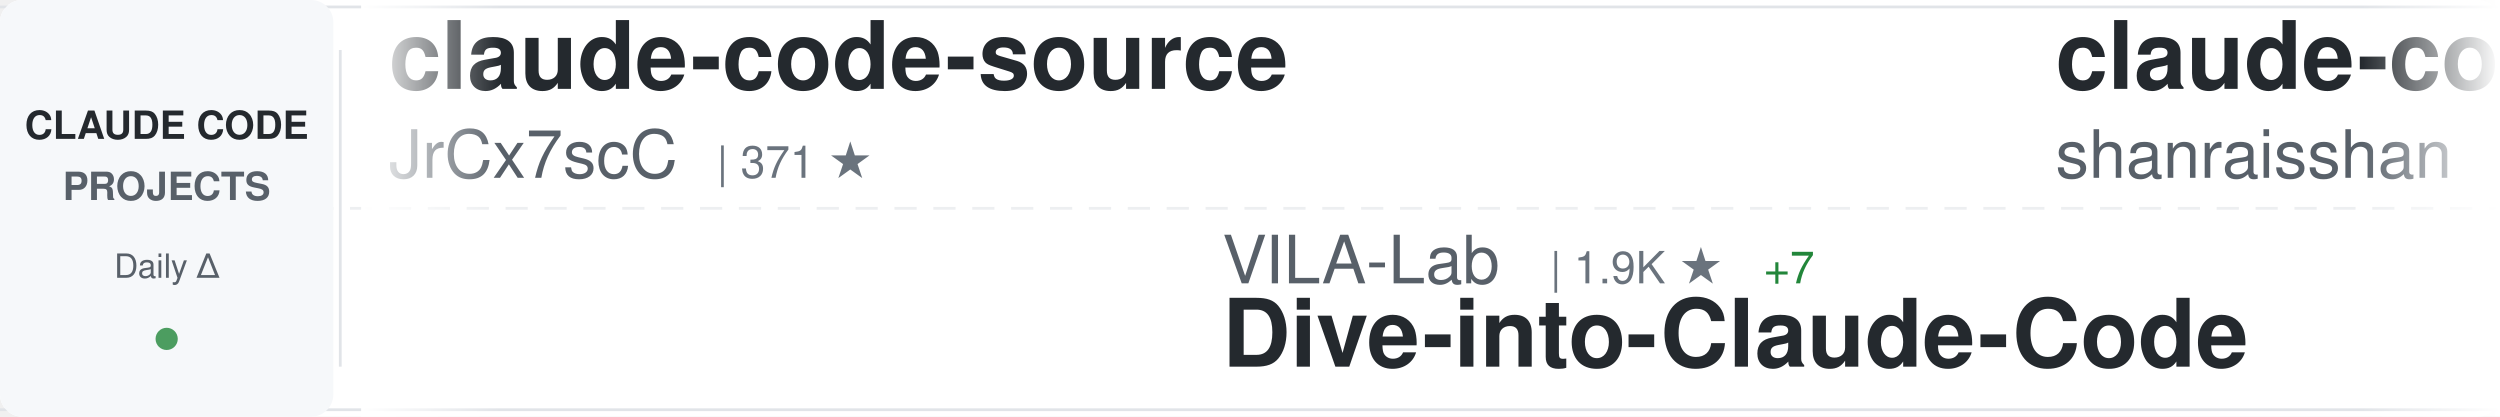
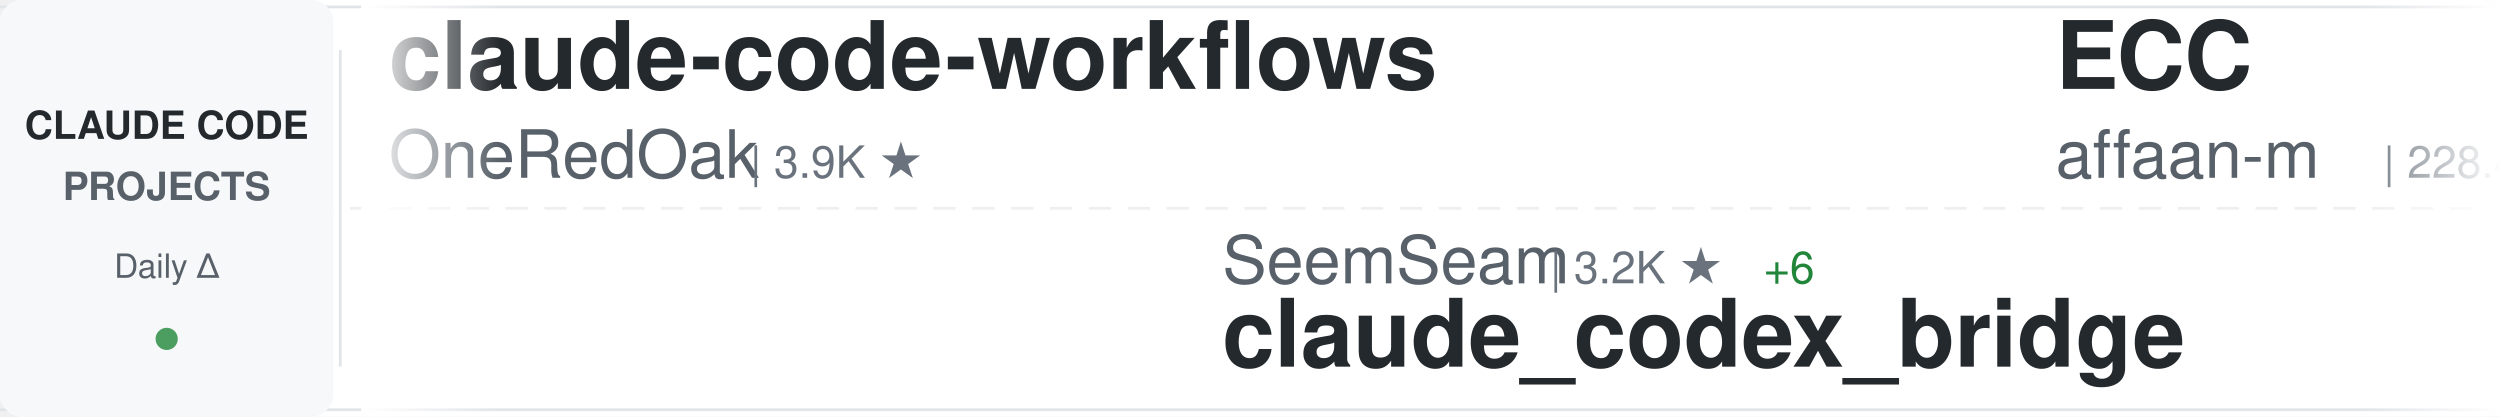
<svg xmlns="http://www.w3.org/2000/svg" width="900" height="150">
  <defs>
    <linearGradient id="awesomeLeftFade" x1="0%" y1="0%" x2="100%" y2="0%">
      <stop offset="0%" style="stop-color:#ffffff;stop-opacity:1" />
      <stop offset="100%" style="stop-color:#ffffff;stop-opacity:0" />
    </linearGradient>
    <linearGradient id="awesomeRightFade" x1="0%" y1="0%" x2="100%" y2="0%">
      <stop offset="0%" style="stop-color:#ffffff;stop-opacity:0" />
      <stop offset="100%" style="stop-color:#ffffff;stop-opacity:1" />
    </linearGradient>
  </defs>
  <rect width="900" height="150" fill="#ffffff" rx="8" />
  <rect x="0" y="2" width="900" height="1" fill="#e1e4e8" />
  <rect x="0" y="147" width="900" height="1" fill="#e1e4e8" />
  <line x1="0" y1="75" x2="900" y2="75" stroke="#e1e4e8" stroke-width="1" stroke-dasharray="8 6" opacity="0.6" />
  <rect x="0" y="0" width="120" height="150" fill="#f6f8fa" rx="8" />
  <text x="60" y="50" font-family="-apple-system, BlinkMacSystemFont, 'Segoe UI', Helvetica, Arial, sans-serif" font-size="14" font-weight="600" fill="#24292e" text-anchor="middle">CLAUDE CODE</text>
  <text x="60" y="72" font-family="-apple-system, BlinkMacSystemFont, 'Segoe UI', Helvetica, Arial, sans-serif" font-size="14" font-weight="600" fill="#586069" text-anchor="middle">PROJECTS</text>
  <text x="60" y="100" font-family="-apple-system, BlinkMacSystemFont, 'Segoe UI', Helvetica, Arial, sans-serif" font-size="12" font-weight="500" fill="#586069" text-anchor="middle">Daily Δ</text>
  <circle cx="60" cy="122" r="4" fill="#22863a" opacity="0.8" />
  <rect x="122" y="18" width="1" height="114" fill="#e1e4e8" />
  <clipPath id="awesomeTickerClip">
    <rect x="130" y="0" width="770" height="150" />
  </clipPath>
  <g clip-path="url(#awesomeTickerClip)">
    <g id="awesomeTickerItems">
      <animateTransform attributeName="transform" attributeType="XML" type="translate" from="0 0" to="-3000 0" dur="54s" repeatCount="indefinite" />
      <g transform="translate(0, 0)">
-         <text x="140" y="32" font-family="-apple-system, BlinkMacSystemFont, 'Segoe UI', Helvetica, Arial, sans-serif" font-size="34" font-weight="600" fill="#24292e">claude-code-source</text>
-         <text x="140" y="64" font-family="-apple-system, BlinkMacSystemFont, 'Segoe UI', Helvetica, Arial, sans-serif" font-size="24" font-weight="400" fill="#586069">JrCx7scC</text>
-         <text x="258" y="64" font-family="-apple-system, BlinkMacSystemFont, 'Segoe UI', Helvetica, Arial, sans-serif" font-size="16" font-weight="500" fill="#6a737d">| 371 ★</text>
+         <text x="140" y="32" font-family="-apple-system, BlinkMacSystemFont, 'Segoe UI', Helvetica, Arial, sans-serif" font-size="34" font-weight="600" fill="#24292e">claude-code-workflows</text>
+         <text x="140" y="64" font-family="-apple-system, BlinkMacSystemFont, 'Segoe UI', Helvetica, Arial, sans-serif" font-size="24" font-weight="400" fill="#586069">OneRedOak</text>
+         <text x="270" y="64" font-family="-apple-system, BlinkMacSystemFont, 'Segoe UI', Helvetica, Arial, sans-serif" font-size="16" font-weight="500" fill="#6a737d">| 3.9K ★</text>
      </g>
      <g transform="translate(300, 0)">
-         <text x="140" y="102" font-family="-apple-system, BlinkMacSystemFont, 'Segoe UI', Helvetica, Arial, sans-serif" font-size="24" font-weight="400" fill="#586069">VILA-Lab</text>
-         <text x="258" y="102" font-family="-apple-system, BlinkMacSystemFont, 'Segoe UI', Helvetica, Arial, sans-serif" font-size="16" font-weight="500" fill="#6a737d">| 1.9K ★</text>
-         <text x="335" y="102" font-family="-apple-system, BlinkMacSystemFont, 'Segoe UI', Helvetica, Arial, sans-serif" font-size="16" font-weight="500" fill="#22863a"> +7</text>
-         <text x="140" y="132" font-family="-apple-system, BlinkMacSystemFont, 'Segoe UI', Helvetica, Arial, sans-serif" font-size="34" font-weight="600" fill="#24292e">Dive-into-Claude-Code</text>
+         <text x="140" y="102" font-family="-apple-system, BlinkMacSystemFont, 'Segoe UI', Helvetica, Arial, sans-serif" font-size="24" font-weight="400" fill="#586069">SeemSeam</text>
+         <text x="258" y="102" font-family="-apple-system, BlinkMacSystemFont, 'Segoe UI', Helvetica, Arial, sans-serif" font-size="16" font-weight="500" fill="#6a737d">| 3.2K ★</text>
+         <text x="335" y="102" font-family="-apple-system, BlinkMacSystemFont, 'Segoe UI', Helvetica, Arial, sans-serif" font-size="16" font-weight="500" fill="#22863a"> +6</text>
+         <text x="140" y="132" font-family="-apple-system, BlinkMacSystemFont, 'Segoe UI', Helvetica, Arial, sans-serif" font-size="34" font-weight="600" fill="#24292e">claude_codex_bridge</text>
      </g>
      <g transform="translate(600, 0)">
+         <text x="140" y="32" font-family="-apple-system, BlinkMacSystemFont, 'Segoe UI', Helvetica, Arial, sans-serif" font-size="34" font-weight="600" fill="#24292e">ECC</text>
+         <text x="140" y="64" font-family="-apple-system, BlinkMacSystemFont, 'Segoe UI', Helvetica, Arial, sans-serif" font-size="24" font-weight="400" fill="#586069">affaan-m</text>
+         <text x="258" y="64" font-family="-apple-system, BlinkMacSystemFont, 'Segoe UI', Helvetica, Arial, sans-serif" font-size="16" font-weight="500" fill="#6a737d">| 228.4K ★</text>
+         <text x="353" y="64" font-family="-apple-system, BlinkMacSystemFont, 'Segoe UI', Helvetica, Arial, sans-serif" font-size="16" font-weight="500" fill="#22863a"> +311</text>
+       </g>
+       <g transform="translate(900, 0)">
+         <text x="140" y="102" font-family="-apple-system, BlinkMacSystemFont, 'Segoe UI', Helvetica, Arial, sans-serif" font-size="24" font-weight="400" fill="#586069">lintsinghua</text>
+         <text x="294" y="102" font-family="-apple-system, BlinkMacSystemFont, 'Segoe UI', Helvetica, Arial, sans-serif" font-size="16" font-weight="500" fill="#6a737d">| 3.9K ★</text>
+         <text x="371" y="102" font-family="-apple-system, BlinkMacSystemFont, 'Segoe UI', Helvetica, Arial, sans-serif" font-size="16" font-weight="500" fill="#22863a"> +2</text>
+         <text x="140" y="132" font-family="-apple-system, BlinkMacSystemFont, 'Segoe UI', Helvetica, Arial, sans-serif" font-size="34" font-weight="600" fill="#24292e">claude-code-book</text>
+       </g>
+       <g transform="translate(1200, 0)">
+         <text x="140" y="32" font-family="-apple-system, BlinkMacSystemFont, 'Segoe UI', Helvetica, Arial, sans-serif" font-size="34" font-weight="600" fill="#24292e">claude-code-security-rev...</text>
+         <text x="140" y="64" font-family="-apple-system, BlinkMacSystemFont, 'Segoe UI', Helvetica, Arial, sans-serif" font-size="24" font-weight="400" fill="#586069">anthropics</text>
+         <text x="282" y="64" font-family="-apple-system, BlinkMacSystemFont, 'Segoe UI', Helvetica, Arial, sans-serif" font-size="16" font-weight="500" fill="#6a737d">| 5.5K ★</text>
+         <text x="359" y="64" font-family="-apple-system, BlinkMacSystemFont, 'Segoe UI', Helvetica, Arial, sans-serif" font-size="16" font-weight="500" fill="#22863a"> +6</text>
+       </g>
+       <g transform="translate(1500, 0)">
+         <text x="140" y="102" font-family="-apple-system, BlinkMacSystemFont, 'Segoe UI', Helvetica, Arial, sans-serif" font-size="24" font-weight="400" fill="#586069">anthropics</text>
+         <text x="282" y="102" font-family="-apple-system, BlinkMacSystemFont, 'Segoe UI', Helvetica, Arial, sans-serif" font-size="16" font-weight="500" fill="#6a737d">| 901 ★</text>
+         <text x="140" y="132" font-family="-apple-system, BlinkMacSystemFont, 'Segoe UI', Helvetica, Arial, sans-serif" font-size="34" font-weight="600" fill="#24292e">claude-code-base-action</text>
+       </g>
+       <g transform="translate(1800, 0)">
+         <text x="140" y="32" font-family="-apple-system, BlinkMacSystemFont, 'Segoe UI', Helvetica, Arial, sans-serif" font-size="34" font-weight="600" fill="#24292e">my-claude-code-setup</text>
+         <text x="140" y="64" font-family="-apple-system, BlinkMacSystemFont, 'Segoe UI', Helvetica, Arial, sans-serif" font-size="24" font-weight="400" fill="#586069">centminmod</text>
+         <text x="282" y="64" font-family="-apple-system, BlinkMacSystemFont, 'Segoe UI', Helvetica, Arial, sans-serif" font-size="16" font-weight="500" fill="#6a737d">| 2.5K ★</text>
+         <text x="359" y="64" font-family="-apple-system, BlinkMacSystemFont, 'Segoe UI', Helvetica, Arial, sans-serif" font-size="16" font-weight="500" fill="#22863a"> +5</text>
+       </g>
+       <g transform="translate(2100, 0)">
+         <text x="140" y="102" font-family="-apple-system, BlinkMacSystemFont, 'Segoe UI', Helvetica, Arial, sans-serif" font-size="24" font-weight="400" fill="#586069">musistudio</text>
+         <text x="282" y="102" font-family="-apple-system, BlinkMacSystemFont, 'Segoe UI', Helvetica, Arial, sans-serif" font-size="16" font-weight="500" fill="#6a737d">| 35.7K ★</text>
+         <text x="368" y="102" font-family="-apple-system, BlinkMacSystemFont, 'Segoe UI', Helvetica, Arial, sans-serif" font-size="16" font-weight="500" fill="#22863a"> +27</text>
+         <text x="140" y="132" font-family="-apple-system, BlinkMacSystemFont, 'Segoe UI', Helvetica, Arial, sans-serif" font-size="34" font-weight="600" fill="#24292e">claude-code-router</text>
+       </g>
+       <g transform="translate(2400, 0)">
        <text x="140" y="32" font-family="-apple-system, BlinkMacSystemFont, 'Segoe UI', Helvetica, Arial, sans-serif" font-size="34" font-weight="600" fill="#24292e">claude-code-best-practic...</text>
        <text x="140" y="64" font-family="-apple-system, BlinkMacSystemFont, 'Segoe UI', Helvetica, Arial, sans-serif" font-size="24" font-weight="400" fill="#586069">shanraisshan</text>
        <text x="306" y="64" font-family="-apple-system, BlinkMacSystemFont, 'Segoe UI', Helvetica, Arial, sans-serif" font-size="16" font-weight="500" fill="#6a737d">| 62.4K ★</text>
-         <text x="392" y="64" font-family="-apple-system, BlinkMacSystemFont, 'Segoe UI', Helvetica, Arial, sans-serif" font-size="16" font-weight="500" fill="#22863a"> +49</text>
-       </g>
-       <g transform="translate(900, 0)">
-         <text x="140" y="102" font-family="-apple-system, BlinkMacSystemFont, 'Segoe UI', Helvetica, Arial, sans-serif" font-size="24" font-weight="400" fill="#586069">pedrohcgs</text>
-         <text x="270" y="102" font-family="-apple-system, BlinkMacSystemFont, 'Segoe UI', Helvetica, Arial, sans-serif" font-size="16" font-weight="500" fill="#6a737d">| 1.4K ★</text>
-         <text x="347" y="102" font-family="-apple-system, BlinkMacSystemFont, 'Segoe UI', Helvetica, Arial, sans-serif" font-size="16" font-weight="500" fill="#22863a"> +6</text>
-         <text x="140" y="132" font-family="-apple-system, BlinkMacSystemFont, 'Segoe UI', Helvetica, Arial, sans-serif" font-size="34" font-weight="600" fill="#24292e">claude-code-my-workflow</text>
-       </g>
-       <g transform="translate(1200, 0)">
-         <text x="140" y="32" font-family="-apple-system, BlinkMacSystemFont, 'Segoe UI', Helvetica, Arial, sans-serif" font-size="34" font-weight="600" fill="#24292e">claude-code-rust</text>
-         <text x="140" y="64" font-family="-apple-system, BlinkMacSystemFont, 'Segoe UI', Helvetica, Arial, sans-serif" font-size="24" font-weight="400" fill="#586069">lorryjovens-hub</text>
-         <text x="342" y="64" font-family="-apple-system, BlinkMacSystemFont, 'Segoe UI', Helvetica, Arial, sans-serif" font-size="16" font-weight="500" fill="#6a737d">| 1.7K ★</text>
-       </g>
-       <g transform="translate(1500, 0)">
-         <text x="140" y="102" font-family="-apple-system, BlinkMacSystemFont, 'Segoe UI', Helvetica, Arial, sans-serif" font-size="24" font-weight="400" fill="#586069">zebbern</text>
-         <text x="246" y="102" font-family="-apple-system, BlinkMacSystemFont, 'Segoe UI', Helvetica, Arial, sans-serif" font-size="16" font-weight="500" fill="#6a737d">| 4.4K ★</text>
-         <text x="323" y="102" font-family="-apple-system, BlinkMacSystemFont, 'Segoe UI', Helvetica, Arial, sans-serif" font-size="16" font-weight="500" fill="#22863a"> +1</text>
-         <text x="140" y="132" font-family="-apple-system, BlinkMacSystemFont, 'Segoe UI', Helvetica, Arial, sans-serif" font-size="34" font-weight="600" fill="#24292e">claude-code-guide</text>
-       </g>
-       <g transform="translate(1800, 0)">
-         <text x="140" y="32" font-family="-apple-system, BlinkMacSystemFont, 'Segoe UI', Helvetica, Arial, sans-serif" font-size="34" font-weight="600" fill="#24292e">claude-code-engineering</text>
-         <text x="140" y="64" font-family="-apple-system, BlinkMacSystemFont, 'Segoe UI', Helvetica, Arial, sans-serif" font-size="24" font-weight="400" fill="#586069">huangjia2019</text>
-         <text x="306" y="64" font-family="-apple-system, BlinkMacSystemFont, 'Segoe UI', Helvetica, Arial, sans-serif" font-size="16" font-weight="500" fill="#6a737d">| 966 ★</text>
-         <text x="374" y="64" font-family="-apple-system, BlinkMacSystemFont, 'Segoe UI', Helvetica, Arial, sans-serif" font-size="16" font-weight="500" fill="#22863a"> +2</text>
-       </g>
-       <g transform="translate(2100, 0)">
-         <text x="140" y="102" font-family="-apple-system, BlinkMacSystemFont, 'Segoe UI', Helvetica, Arial, sans-serif" font-size="24" font-weight="400" fill="#586069">Chachamaru127</text>
-         <text x="318" y="102" font-family="-apple-system, BlinkMacSystemFont, 'Segoe UI', Helvetica, Arial, sans-serif" font-size="16" font-weight="500" fill="#6a737d">| 3.0K ★</text>
-         <text x="395" y="102" font-family="-apple-system, BlinkMacSystemFont, 'Segoe UI', Helvetica, Arial, sans-serif" font-size="16" font-weight="500" fill="#22863a"> +1</text>
-         <text x="140" y="132" font-family="-apple-system, BlinkMacSystemFont, 'Segoe UI', Helvetica, Arial, sans-serif" font-size="34" font-weight="600" fill="#24292e">claude-code-harness</text>
-       </g>
-       <g transform="translate(2400, 0)">
-         <text x="140" y="32" font-family="-apple-system, BlinkMacSystemFont, 'Segoe UI', Helvetica, Arial, sans-serif" font-size="34" font-weight="600" fill="#24292e">edmunds-claude-code</text>
-         <text x="140" y="64" font-family="-apple-system, BlinkMacSystemFont, 'Segoe UI', Helvetica, Arial, sans-serif" font-size="24" font-weight="400" fill="#586069">edmund-io</text>
-         <text x="270" y="64" font-family="-apple-system, BlinkMacSystemFont, 'Segoe UI', Helvetica, Arial, sans-serif" font-size="16" font-weight="500" fill="#6a737d">| 1.5K ★</text>
+         <text x="392" y="64" font-family="-apple-system, BlinkMacSystemFont, 'Segoe UI', Helvetica, Arial, sans-serif" font-size="16" font-weight="500" fill="#22863a"> +50</text>
      </g>
      <g transform="translate(2700, 0)">
-         <text x="140" y="102" font-family="-apple-system, BlinkMacSystemFont, 'Segoe UI', Helvetica, Arial, sans-serif" font-size="24" font-weight="400" fill="#586069">repowise-dev</text>
-         <text x="306" y="102" font-family="-apple-system, BlinkMacSystemFont, 'Segoe UI', Helvetica, Arial, sans-serif" font-size="16" font-weight="500" fill="#6a737d">| 1.2K ★</text>
-         <text x="383" y="102" font-family="-apple-system, BlinkMacSystemFont, 'Segoe UI', Helvetica, Arial, sans-serif" font-size="16" font-weight="500" fill="#22863a"> +4</text>
-         <text x="140" y="132" font-family="-apple-system, BlinkMacSystemFont, 'Segoe UI', Helvetica, Arial, sans-serif" font-size="34" font-weight="600" fill="#24292e">claude-code-prompts</text>
+         <text x="140" y="102" font-family="-apple-system, BlinkMacSystemFont, 'Segoe UI', Helvetica, Arial, sans-serif" font-size="24" font-weight="400" fill="#586069">ChrisWiles</text>
+         <text x="282" y="102" font-family="-apple-system, BlinkMacSystemFont, 'Segoe UI', Helvetica, Arial, sans-serif" font-size="16" font-weight="500" fill="#6a737d">| 6.0K ★</text>
+         <text x="359" y="102" font-family="-apple-system, BlinkMacSystemFont, 'Segoe UI', Helvetica, Arial, sans-serif" font-size="16" font-weight="500" fill="#22863a"> +2</text>
+         <text x="140" y="132" font-family="-apple-system, BlinkMacSystemFont, 'Segoe UI', Helvetica, Arial, sans-serif" font-size="34" font-weight="600" fill="#24292e">claude-code-showcase</text>
      </g>
      <g transform="translate(3000, 0)">
-         <text x="140" y="32" font-family="-apple-system, BlinkMacSystemFont, 'Segoe UI', Helvetica, Arial, sans-serif" font-size="34" font-weight="600" fill="#24292e">claude-code-source</text>
-         <text x="140" y="64" font-family="-apple-system, BlinkMacSystemFont, 'Segoe UI', Helvetica, Arial, sans-serif" font-size="24" font-weight="400" fill="#586069">JrCx7scC</text>
-         <text x="258" y="64" font-family="-apple-system, BlinkMacSystemFont, 'Segoe UI', Helvetica, Arial, sans-serif" font-size="16" font-weight="500" fill="#6a737d">| 371 ★</text>
+         <text x="140" y="32" font-family="-apple-system, BlinkMacSystemFont, 'Segoe UI', Helvetica, Arial, sans-serif" font-size="34" font-weight="600" fill="#24292e">claude-code-workflows</text>
+         <text x="140" y="64" font-family="-apple-system, BlinkMacSystemFont, 'Segoe UI', Helvetica, Arial, sans-serif" font-size="24" font-weight="400" fill="#586069">OneRedOak</text>
+         <text x="270" y="64" font-family="-apple-system, BlinkMacSystemFont, 'Segoe UI', Helvetica, Arial, sans-serif" font-size="16" font-weight="500" fill="#6a737d">| 3.9K ★</text>
      </g>
      <g transform="translate(3300, 0)">
-         <text x="140" y="102" font-family="-apple-system, BlinkMacSystemFont, 'Segoe UI', Helvetica, Arial, sans-serif" font-size="24" font-weight="400" fill="#586069">VILA-Lab</text>
-         <text x="258" y="102" font-family="-apple-system, BlinkMacSystemFont, 'Segoe UI', Helvetica, Arial, sans-serif" font-size="16" font-weight="500" fill="#6a737d">| 1.9K ★</text>
-         <text x="335" y="102" font-family="-apple-system, BlinkMacSystemFont, 'Segoe UI', Helvetica, Arial, sans-serif" font-size="16" font-weight="500" fill="#22863a"> +7</text>
-         <text x="140" y="132" font-family="-apple-system, BlinkMacSystemFont, 'Segoe UI', Helvetica, Arial, sans-serif" font-size="34" font-weight="600" fill="#24292e">Dive-into-Claude-Code</text>
+         <text x="140" y="102" font-family="-apple-system, BlinkMacSystemFont, 'Segoe UI', Helvetica, Arial, sans-serif" font-size="24" font-weight="400" fill="#586069">SeemSeam</text>
+         <text x="258" y="102" font-family="-apple-system, BlinkMacSystemFont, 'Segoe UI', Helvetica, Arial, sans-serif" font-size="16" font-weight="500" fill="#6a737d">| 3.2K ★</text>
+         <text x="335" y="102" font-family="-apple-system, BlinkMacSystemFont, 'Segoe UI', Helvetica, Arial, sans-serif" font-size="16" font-weight="500" fill="#22863a"> +6</text>
+         <text x="140" y="132" font-family="-apple-system, BlinkMacSystemFont, 'Segoe UI', Helvetica, Arial, sans-serif" font-size="34" font-weight="600" fill="#24292e">claude_codex_bridge</text>
      </g>
      <g transform="translate(3600, 0)">
-         <text x="140" y="32" font-family="-apple-system, BlinkMacSystemFont, 'Segoe UI', Helvetica, Arial, sans-serif" font-size="34" font-weight="600" fill="#24292e">claude-code-best-practic...</text>
-         <text x="140" y="64" font-family="-apple-system, BlinkMacSystemFont, 'Segoe UI', Helvetica, Arial, sans-serif" font-size="24" font-weight="400" fill="#586069">shanraisshan</text>
-         <text x="306" y="64" font-family="-apple-system, BlinkMacSystemFont, 'Segoe UI', Helvetica, Arial, sans-serif" font-size="16" font-weight="500" fill="#6a737d">| 62.4K ★</text>
-         <text x="392" y="64" font-family="-apple-system, BlinkMacSystemFont, 'Segoe UI', Helvetica, Arial, sans-serif" font-size="16" font-weight="500" fill="#22863a"> +49</text>
+         <text x="140" y="32" font-family="-apple-system, BlinkMacSystemFont, 'Segoe UI', Helvetica, Arial, sans-serif" font-size="34" font-weight="600" fill="#24292e">ECC</text>
+         <text x="140" y="64" font-family="-apple-system, BlinkMacSystemFont, 'Segoe UI', Helvetica, Arial, sans-serif" font-size="24" font-weight="400" fill="#586069">affaan-m</text>
+         <text x="258" y="64" font-family="-apple-system, BlinkMacSystemFont, 'Segoe UI', Helvetica, Arial, sans-serif" font-size="16" font-weight="500" fill="#6a737d">| 228.4K ★</text>
+         <text x="353" y="64" font-family="-apple-system, BlinkMacSystemFont, 'Segoe UI', Helvetica, Arial, sans-serif" font-size="16" font-weight="500" fill="#22863a"> +311</text>
      </g>
      <g transform="translate(3900, 0)">
-         <text x="140" y="102" font-family="-apple-system, BlinkMacSystemFont, 'Segoe UI', Helvetica, Arial, sans-serif" font-size="24" font-weight="400" fill="#586069">pedrohcgs</text>
-         <text x="270" y="102" font-family="-apple-system, BlinkMacSystemFont, 'Segoe UI', Helvetica, Arial, sans-serif" font-size="16" font-weight="500" fill="#6a737d">| 1.4K ★</text>
-         <text x="347" y="102" font-family="-apple-system, BlinkMacSystemFont, 'Segoe UI', Helvetica, Arial, sans-serif" font-size="16" font-weight="500" fill="#22863a"> +6</text>
-         <text x="140" y="132" font-family="-apple-system, BlinkMacSystemFont, 'Segoe UI', Helvetica, Arial, sans-serif" font-size="34" font-weight="600" fill="#24292e">claude-code-my-workflow</text>
+         <text x="140" y="102" font-family="-apple-system, BlinkMacSystemFont, 'Segoe UI', Helvetica, Arial, sans-serif" font-size="24" font-weight="400" fill="#586069">lintsinghua</text>
+         <text x="294" y="102" font-family="-apple-system, BlinkMacSystemFont, 'Segoe UI', Helvetica, Arial, sans-serif" font-size="16" font-weight="500" fill="#6a737d">| 3.9K ★</text>
+         <text x="371" y="102" font-family="-apple-system, BlinkMacSystemFont, 'Segoe UI', Helvetica, Arial, sans-serif" font-size="16" font-weight="500" fill="#22863a"> +2</text>
+         <text x="140" y="132" font-family="-apple-system, BlinkMacSystemFont, 'Segoe UI', Helvetica, Arial, sans-serif" font-size="34" font-weight="600" fill="#24292e">claude-code-book</text>
      </g>
    </g>
  </g>
  <rect x="130" y="0" width="50" height="150" fill="url(#awesomeLeftFade)" />
  <rect x="850" y="0" width="50" height="150" fill="url(#awesomeRightFade)" />
</svg>
